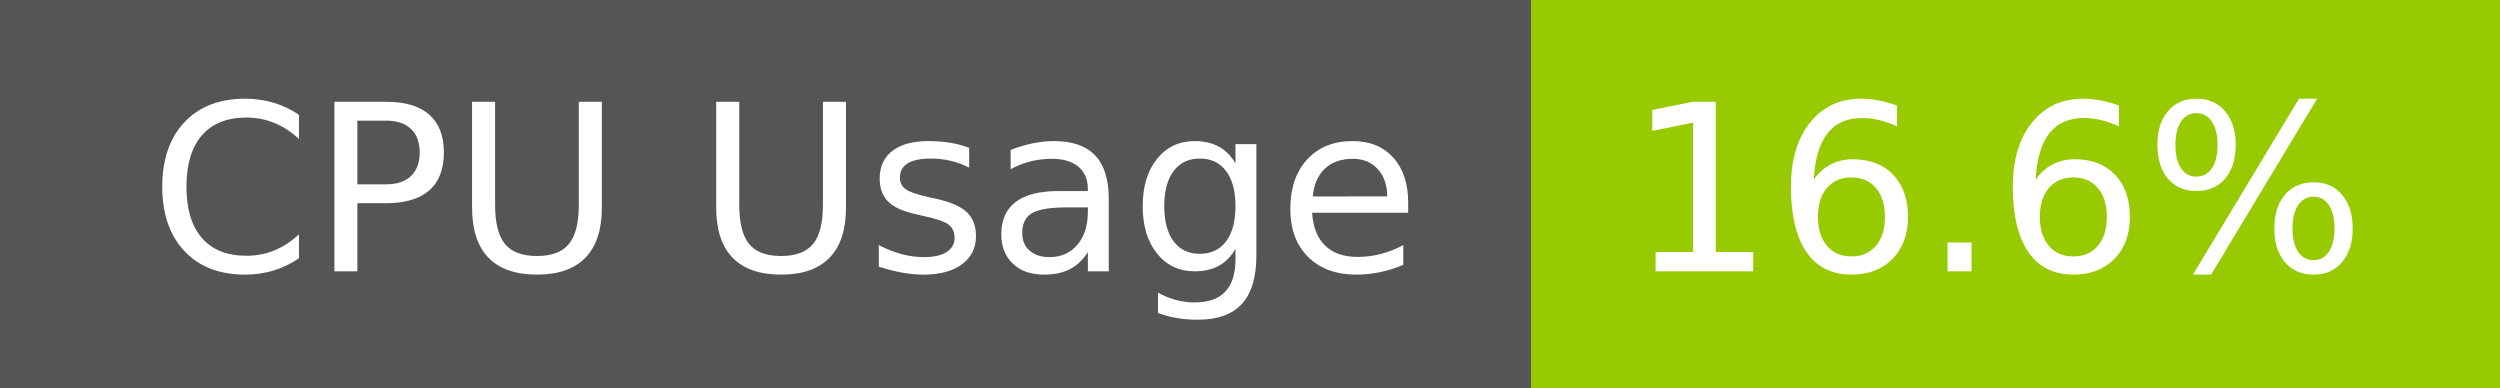
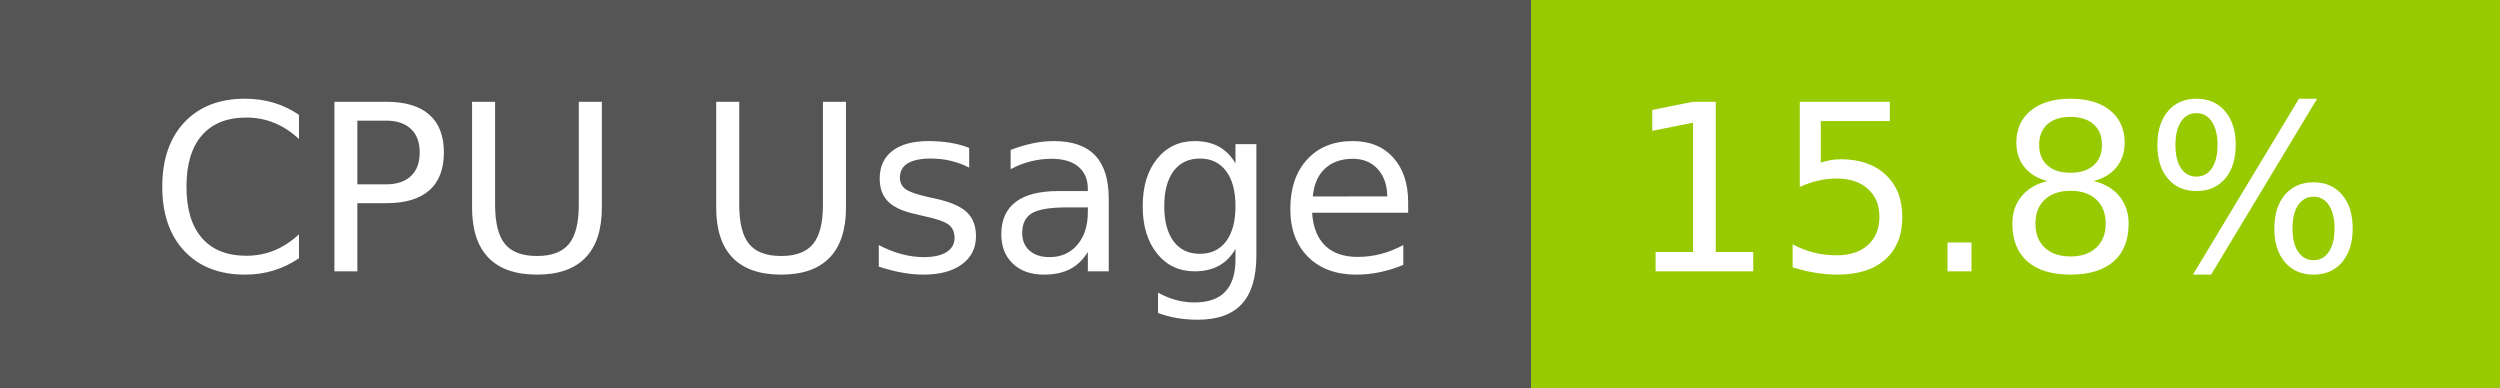
- <svg xmlns="http://www.w3.org/2000/svg" width="129" height="20" role="img" aria-label="CPU Usage: 16.6%">
+ <svg xmlns="http://www.w3.org/2000/svg" width="129" height="20" role="img" aria-label="CPU Usage: 15.8%">
  <g shape-rendering="crispEdges">
    <rect width="79" height="20" fill="#555" />
    <rect x="79" width="50" height="20" fill="#97ca00" />
  </g>
  <g fill="#fff" text-anchor="middle" font-family="Verdana,Geneva,DejaVu Sans,sans-serif" text-rendering="geometricPrecision" font-size="120">
    <text x="405" y="140" transform="scale(.1)" fill="#fff" textLength="665">CPU Usage</text>
-     <text x="1030" y="140" transform="scale(.1)" fill="#fff" textLength="390">16.6%</text>
+     <text x="1030" y="140" transform="scale(.1)" fill="#fff" textLength="390">15.8%</text>
  </g>
</svg>
